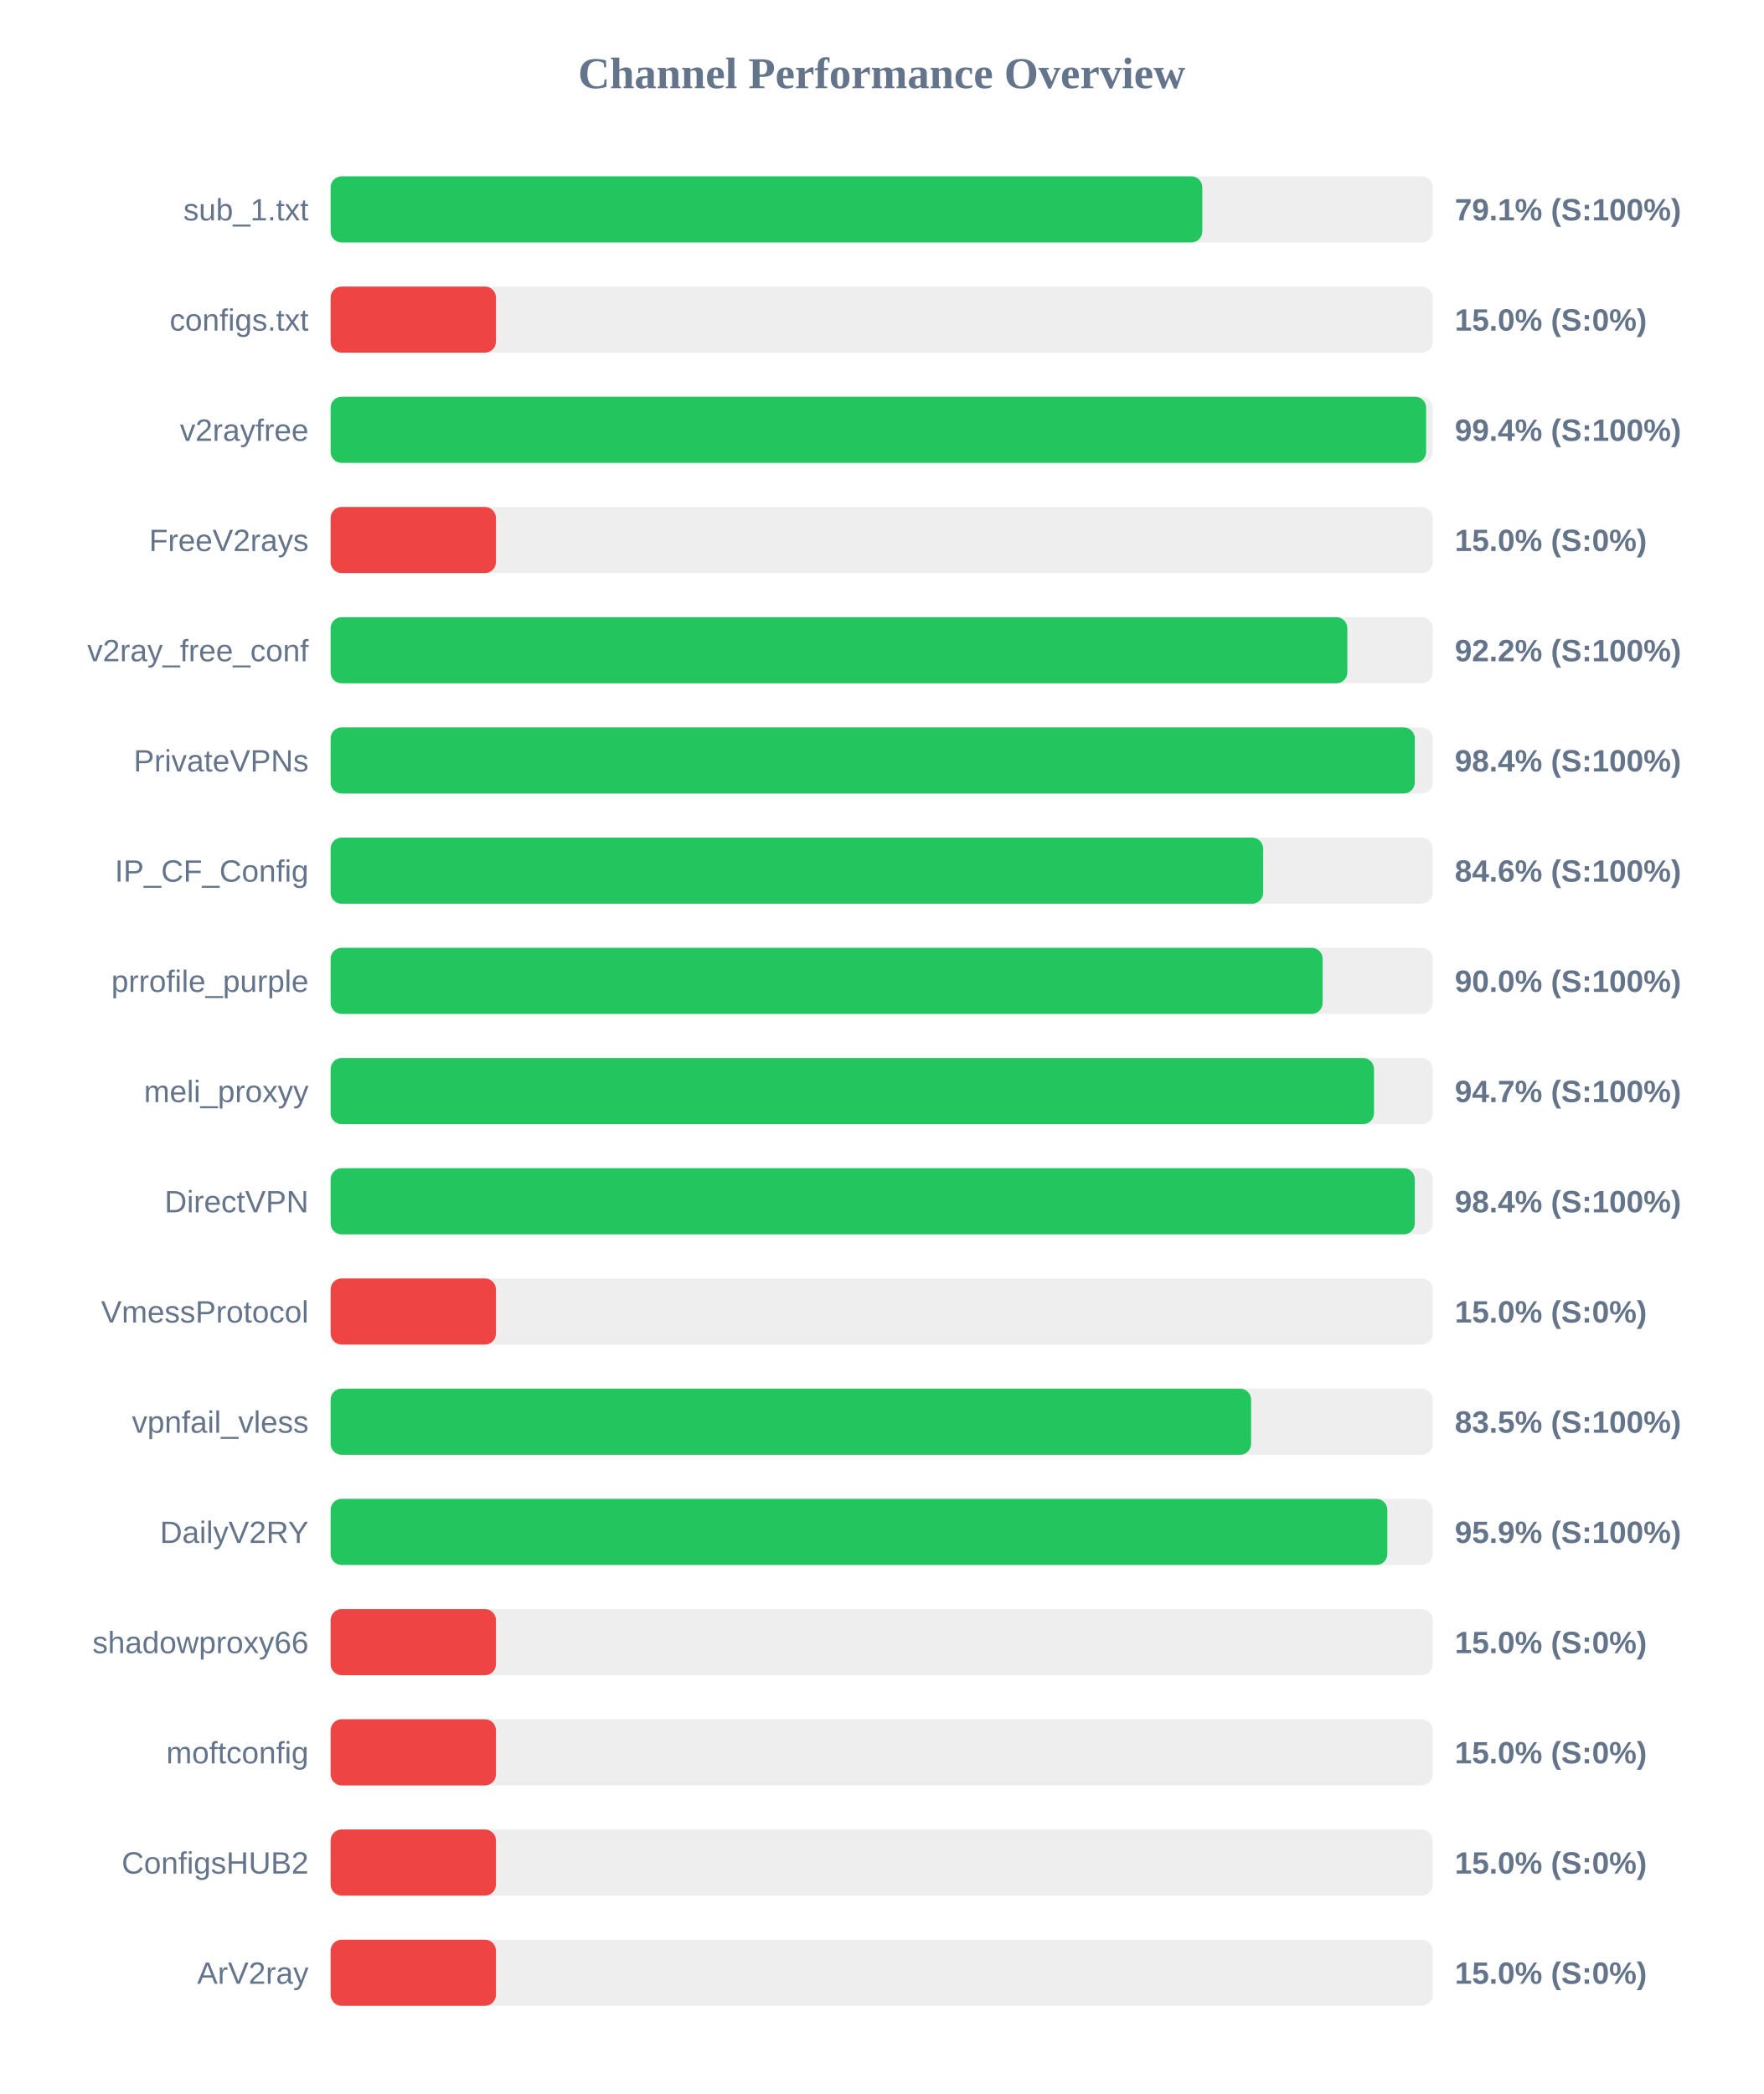
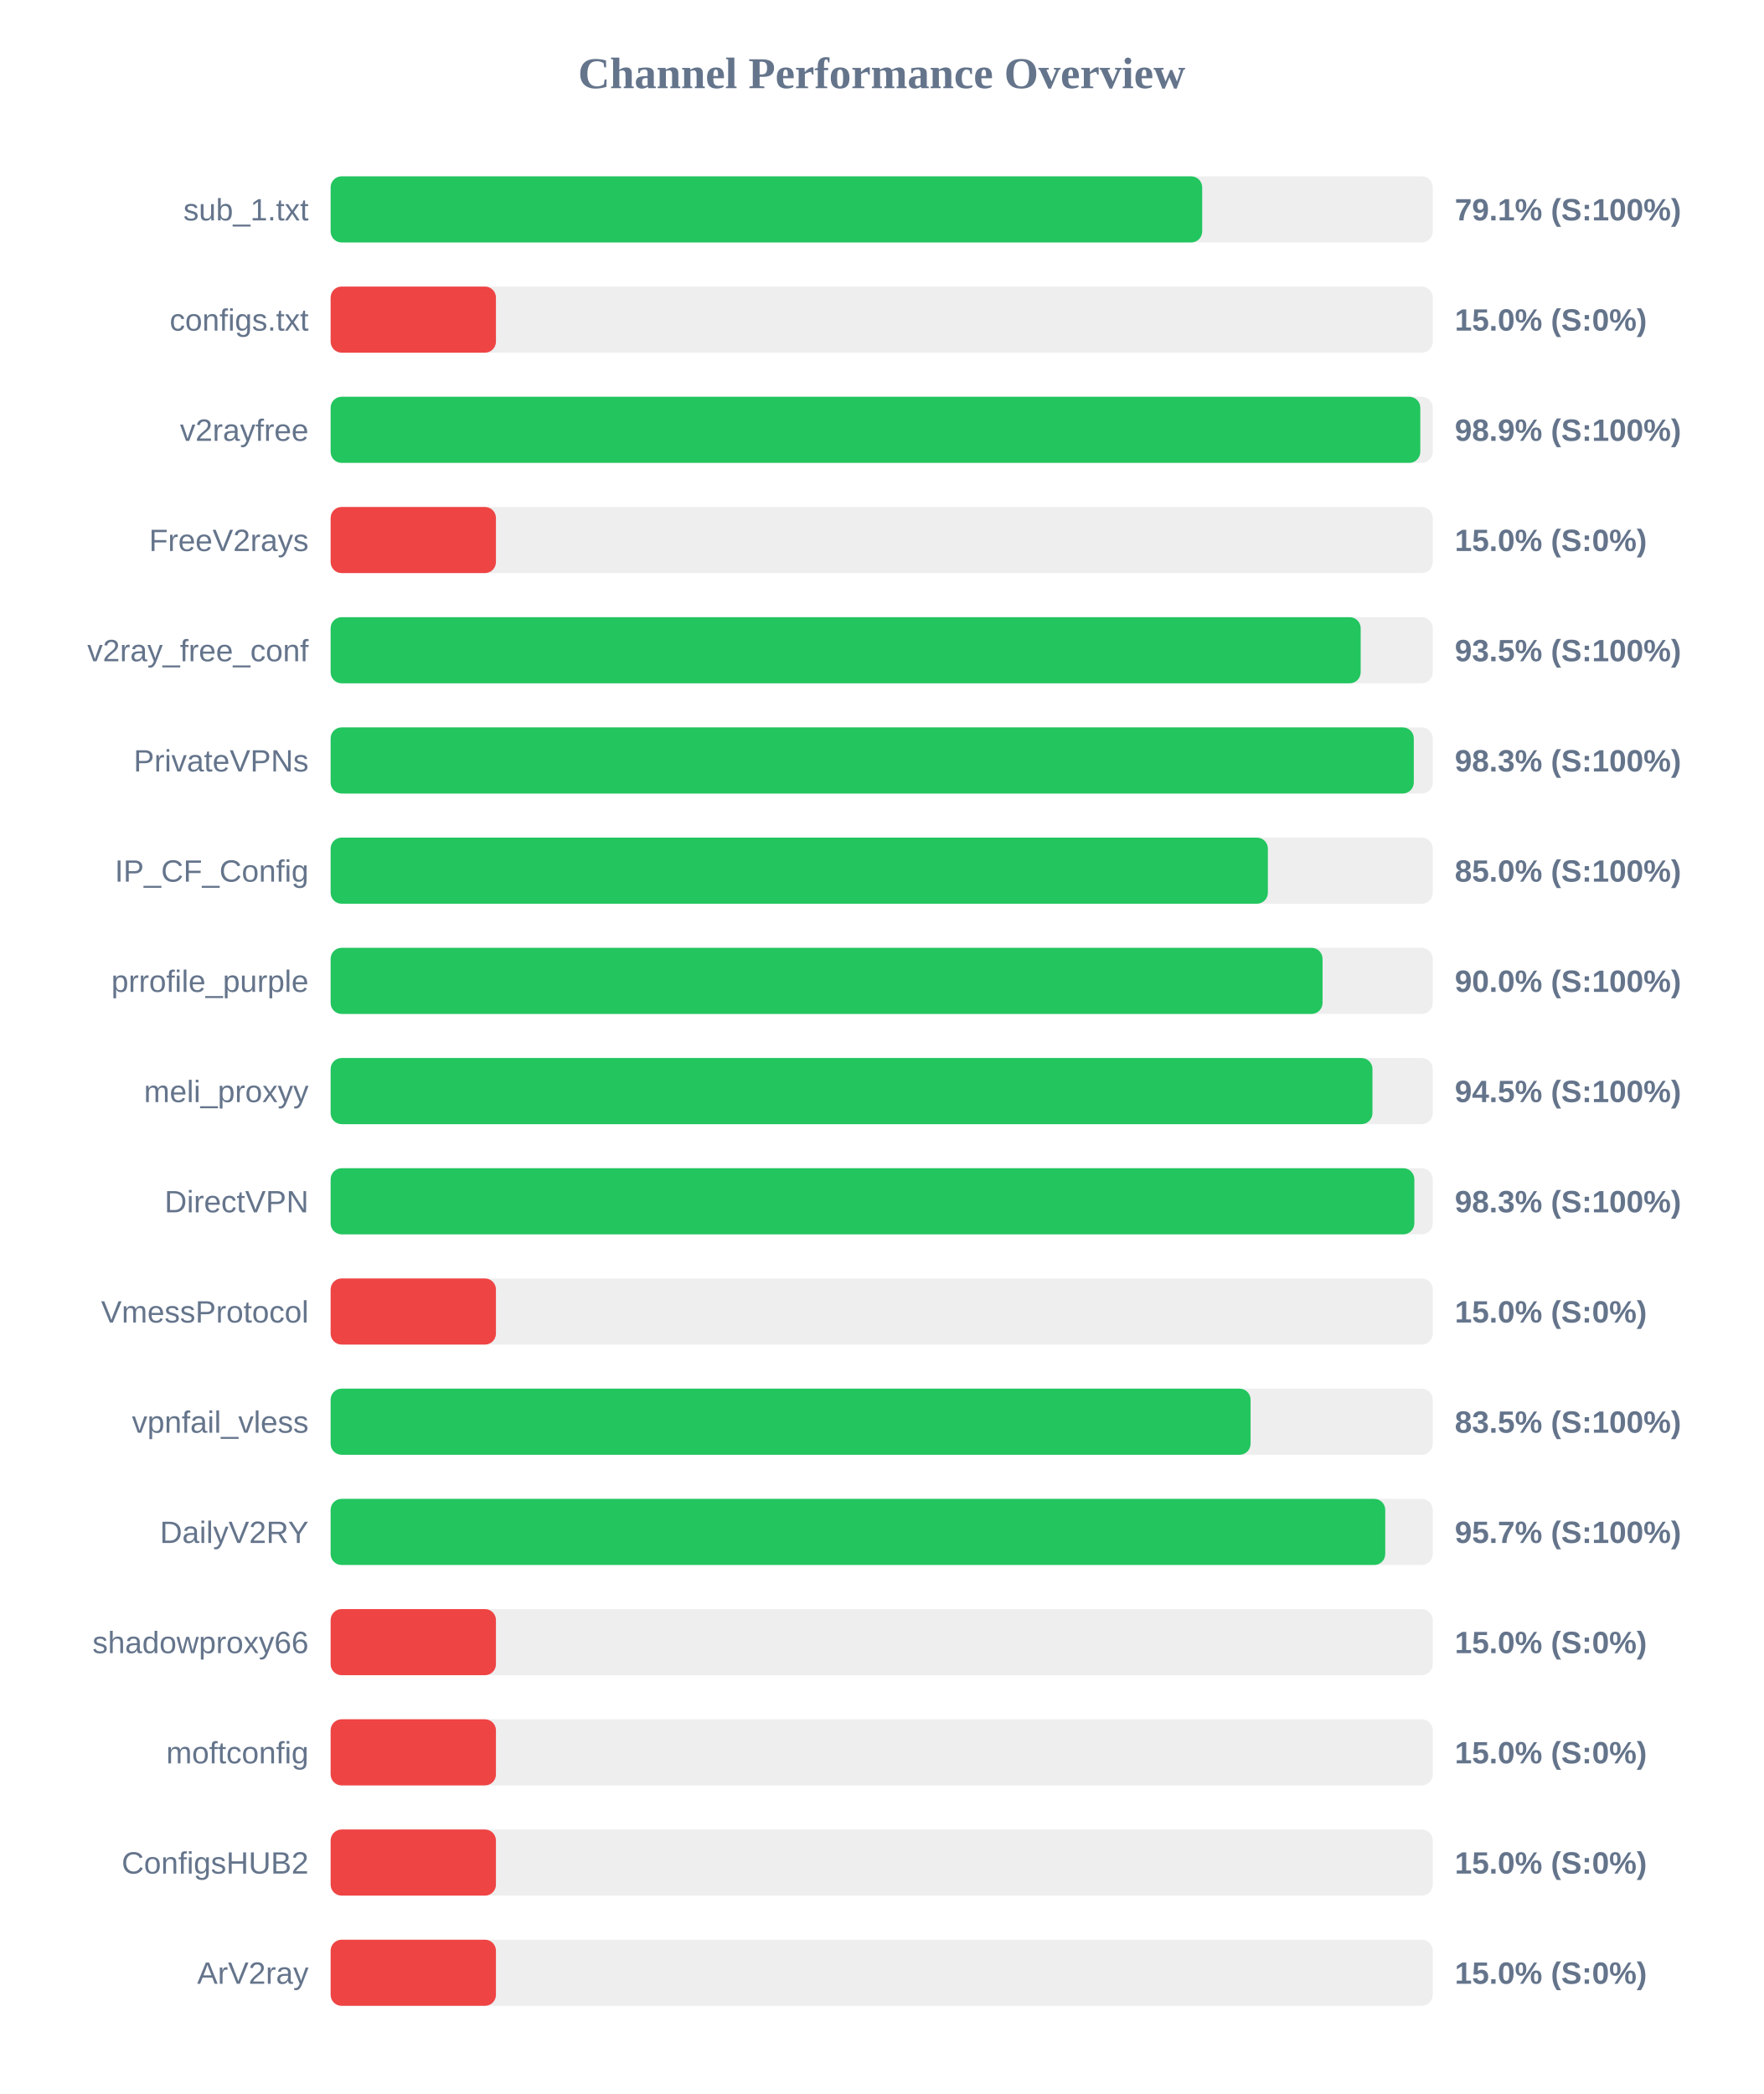
<svg xmlns="http://www.w3.org/2000/svg" width="800" height="950" version="1.1">
  <style>
        .row { font: 14px Arial; fill: #64748b; }
        .score { font: bold 14px Arial; fill: #64748b; }
    </style>
  <text x="400" y="40" text-anchor="middle" font-size="20px" font-weight="bold" fill="#64748b">Channel Performance Overview</text>
  <rect x="150" y="80" width="500" height="30" fill="#eee" rx="5" />
-   <rect x="150" y="80" width="395.45" height="30" fill="#22c55e" rx="5" />
+   <rect x="150" y="80" width="395.4" height="30" fill="#22c55e" rx="5" />
  <text x="140" y="100" text-anchor="end" class="row">sub_1.txt</text>
  <text x="660" y="100" text-anchor="start" class="score">79.1% (S:100%)</text>
  <rect x="150" y="130" width="500" height="30" fill="#eee" rx="5" />
  <rect x="150" y="130" width="75.0" height="30" fill="#ef4444" rx="5" />
  <text x="140" y="150" text-anchor="end" class="row">configs.txt</text>
  <text x="660" y="150" text-anchor="start" class="score">15.0% (S:0%)</text>
  <rect x="150" y="180" width="500" height="30" fill="#eee" rx="5" />
-   <rect x="150" y="180" width="497.0" height="30" fill="#22c55e" rx="5" />
+   <rect x="150" y="180" width="494.35" height="30" fill="#22c55e" rx="5" />
  <text x="140" y="200" text-anchor="end" class="row">v2rayfree</text>
-   <text x="660" y="200" text-anchor="start" class="score">99.4% (S:100%)</text>
+   <text x="660" y="200" text-anchor="start" class="score">98.9% (S:100%)</text>
  <rect x="150" y="230" width="500" height="30" fill="#eee" rx="5" />
  <rect x="150" y="230" width="75.0" height="30" fill="#ef4444" rx="5" />
  <text x="140" y="250" text-anchor="end" class="row">FreeV2rays</text>
  <text x="660" y="250" text-anchor="start" class="score">15.0% (S:0%)</text>
  <rect x="150" y="280" width="500" height="30" fill="#eee" rx="5" />
-   <rect x="150" y="280" width="461.25" height="30" fill="#22c55e" rx="5" />
+   <rect x="150" y="280" width="467.3" height="30" fill="#22c55e" rx="5" />
  <text x="140" y="300" text-anchor="end" class="row">v2ray_free_conf</text>
-   <text x="660" y="300" text-anchor="start" class="score">92.2% (S:100%)</text>
+   <text x="660" y="300" text-anchor="start" class="score">93.5% (S:100%)</text>
  <rect x="150" y="330" width="500" height="30" fill="#eee" rx="5" />
-   <rect x="150" y="330" width="491.85" height="30" fill="#22c55e" rx="5" />
+   <rect x="150" y="330" width="491.4" height="30" fill="#22c55e" rx="5" />
  <text x="140" y="350" text-anchor="end" class="row">PrivateVPNs</text>
-   <text x="660" y="350" text-anchor="start" class="score">98.4% (S:100%)</text>
+   <text x="660" y="350" text-anchor="start" class="score">98.3% (S:100%)</text>
  <rect x="150" y="380" width="500" height="30" fill="#eee" rx="5" />
-   <rect x="150" y="380" width="423.05" height="30" fill="#22c55e" rx="5" />
+   <rect x="150" y="380" width="425.2" height="30" fill="#22c55e" rx="5" />
  <text x="140" y="400" text-anchor="end" class="row">IP_CF_Config</text>
-   <text x="660" y="400" text-anchor="start" class="score">84.6% (S:100%)</text>
+   <text x="660" y="400" text-anchor="start" class="score">85.0% (S:100%)</text>
  <rect x="150" y="430" width="500" height="30" fill="#eee" rx="5" />
-   <rect x="150" y="430" width="450.05" height="30" fill="#22c55e" rx="5" />
+   <rect x="150" y="430" width="450.0" height="30" fill="#22c55e" rx="5" />
  <text x="140" y="450" text-anchor="end" class="row">prrofile_purple</text>
  <text x="660" y="450" text-anchor="start" class="score">90.0% (S:100%)</text>
  <rect x="150" y="480" width="500" height="30" fill="#eee" rx="5" />
-   <rect x="150" y="480" width="473.35" height="30" fill="#22c55e" rx="5" />
+   <rect x="150" y="480" width="472.65" height="30" fill="#22c55e" rx="5" />
  <text x="140" y="500" text-anchor="end" class="row">meli_proxyy</text>
-   <text x="660" y="500" text-anchor="start" class="score">94.7% (S:100%)</text>
+   <text x="660" y="500" text-anchor="start" class="score">94.5% (S:100%)</text>
  <rect x="150" y="530" width="500" height="30" fill="#eee" rx="5" />
-   <rect x="150" y="530" width="491.85" height="30" fill="#22c55e" rx="5" />
+   <rect x="150" y="530" width="491.65" height="30" fill="#22c55e" rx="5" />
  <text x="140" y="550" text-anchor="end" class="row">DirectVPN</text>
-   <text x="660" y="550" text-anchor="start" class="score">98.4% (S:100%)</text>
+   <text x="660" y="550" text-anchor="start" class="score">98.3% (S:100%)</text>
  <rect x="150" y="580" width="500" height="30" fill="#eee" rx="5" />
  <rect x="150" y="580" width="75.0" height="30" fill="#ef4444" rx="5" />
  <text x="140" y="600" text-anchor="end" class="row">VmessProtocol</text>
  <text x="660" y="600" text-anchor="start" class="score">15.0% (S:0%)</text>
  <rect x="150" y="630" width="500" height="30" fill="#eee" rx="5" />
-   <rect x="150" y="630" width="417.6" height="30" fill="#22c55e" rx="5" />
+   <rect x="150" y="630" width="417.35" height="30" fill="#22c55e" rx="5" />
  <text x="140" y="650" text-anchor="end" class="row">vpnfail_vless</text>
  <text x="660" y="650" text-anchor="start" class="score">83.5% (S:100%)</text>
  <rect x="150" y="680" width="500" height="30" fill="#eee" rx="5" />
-   <rect x="150" y="680" width="479.4" height="30" fill="#22c55e" rx="5" />
+   <rect x="150" y="680" width="478.45" height="30" fill="#22c55e" rx="5" />
  <text x="140" y="700" text-anchor="end" class="row">DailyV2RY</text>
-   <text x="660" y="700" text-anchor="start" class="score">95.9% (S:100%)</text>
+   <text x="660" y="700" text-anchor="start" class="score">95.7% (S:100%)</text>
  <rect x="150" y="730" width="500" height="30" fill="#eee" rx="5" />
  <rect x="150" y="730" width="75.0" height="30" fill="#ef4444" rx="5" />
  <text x="140" y="750" text-anchor="end" class="row">shadowproxy66</text>
  <text x="660" y="750" text-anchor="start" class="score">15.0% (S:0%)</text>
  <rect x="150" y="780" width="500" height="30" fill="#eee" rx="5" />
  <rect x="150" y="780" width="75.0" height="30" fill="#ef4444" rx="5" />
  <text x="140" y="800" text-anchor="end" class="row">moftconfig</text>
  <text x="660" y="800" text-anchor="start" class="score">15.0% (S:0%)</text>
  <rect x="150" y="830" width="500" height="30" fill="#eee" rx="5" />
  <rect x="150" y="830" width="75.0" height="30" fill="#ef4444" rx="5" />
  <text x="140" y="850" text-anchor="end" class="row">ConfigsHUB2</text>
  <text x="660" y="850" text-anchor="start" class="score">15.0% (S:0%)</text>
  <rect x="150" y="880" width="500" height="30" fill="#eee" rx="5" />
  <rect x="150" y="880" width="75.0" height="30" fill="#ef4444" rx="5" />
  <text x="140" y="900" text-anchor="end" class="row">ArV2ray</text>
  <text x="660" y="900" text-anchor="start" class="score">15.0% (S:0%)</text>
</svg>
